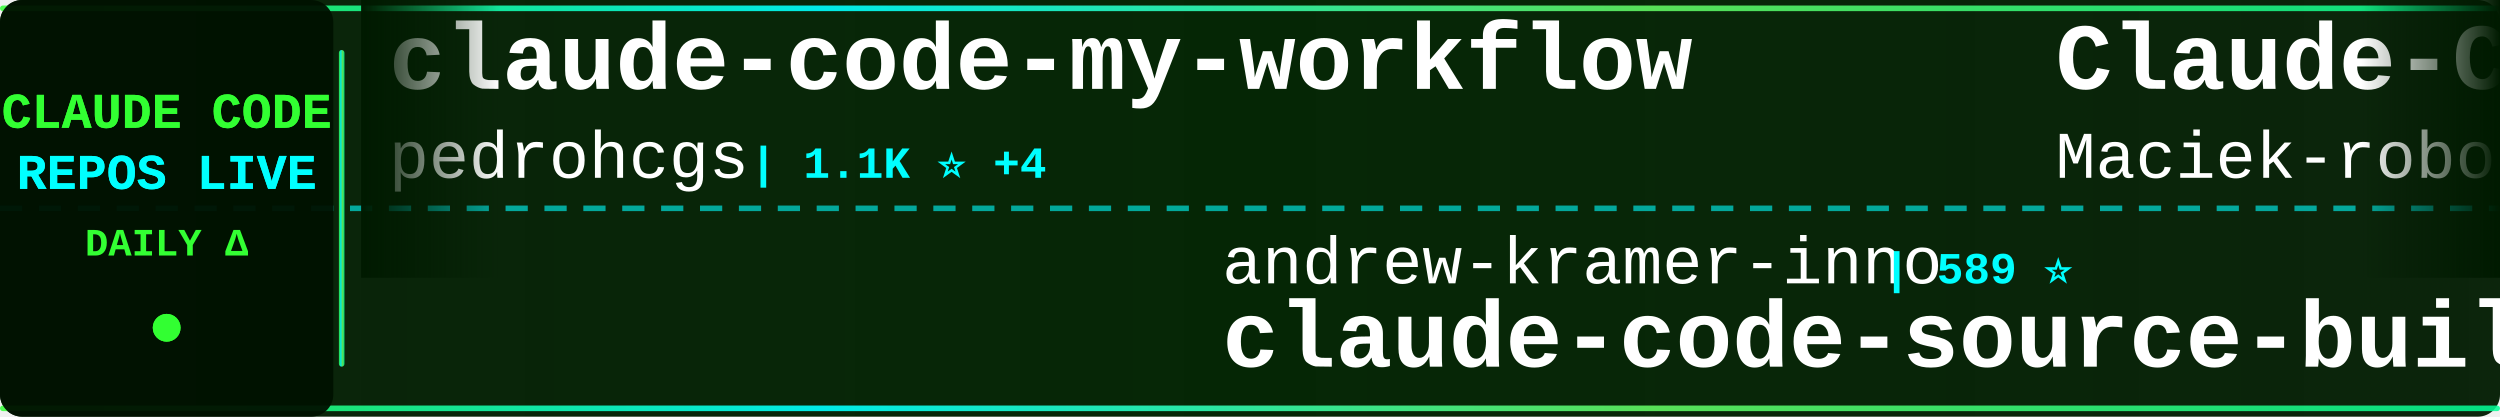
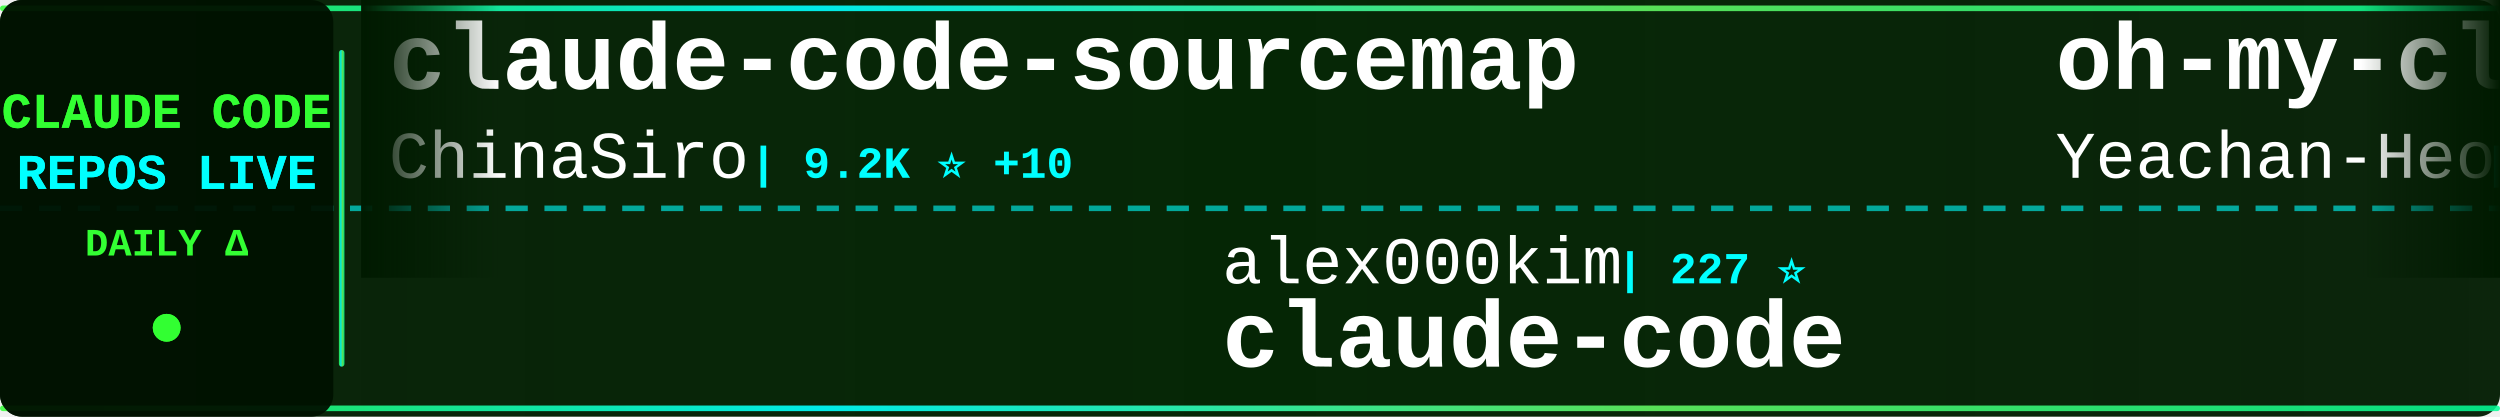
<svg xmlns="http://www.w3.org/2000/svg" width="900" height="150">
  <defs>
    <linearGradient id="tickerBg" x1="0%" y1="0%" x2="100%" y2="0%">
      <stop offset="0%" style="stop-color:#001a00;stop-opacity:0.95" />
      <stop offset="50%" style="stop-color:#002200;stop-opacity:0.98" />
      <stop offset="100%" style="stop-color:#001a00;stop-opacity:0.95" />
    </linearGradient>
    <linearGradient id="borderGrad" x1="0%" y1="0%" x2="100%" y2="0%">
      <stop offset="0%" style="stop-color:#33ff33;stop-opacity:0.85">
        <animate attributeName="stop-opacity" values="0.85;1;0.85" dur="2s" repeatCount="indefinite" />
      </stop>
      <stop offset="33%" style="stop-color:#00ffff;stop-opacity:0.9">
        <animate attributeName="stop-opacity" values="0.9;1;0.9" dur="2.2s" repeatCount="indefinite" />
      </stop>
      <stop offset="66%" style="stop-color:#66ff66;stop-opacity:0.85">
        <animate attributeName="stop-opacity" values="0.85;1;0.85" dur="1.8s" repeatCount="indefinite" />
      </stop>
      <stop offset="100%" style="stop-color:#00ff99;stop-opacity:0.85">
        <animate attributeName="stop-opacity" values="0.85;1;0.85" dur="2s" repeatCount="indefinite" />
      </stop>
    </linearGradient>
    <filter id="textGlow">
      <feGaussianBlur stdDeviation="0.1" result="coloredBlur" />
      <feMerge>
        <feMergeNode in="coloredBlur" />
        <feMergeNode in="SourceGraphic" />
      </feMerge>
    </filter>
    <filter id="metricGlow">
      <feGaussianBlur stdDeviation="0.2" result="coloredBlur" />
      <feMerge>
        <feMergeNode in="coloredBlur" />
        <feMergeNode in="SourceGraphic" />
      </feMerge>
    </filter>
    <linearGradient id="leftFade" x1="0%" y1="0%" x2="100%" y2="0%">
      <stop offset="0%" style="stop-color:#001a00;stop-opacity:1" />
      <stop offset="100%" style="stop-color:#001a00;stop-opacity:0" />
    </linearGradient>
    <linearGradient id="rightFade" x1="0%" y1="0%" x2="100%" y2="0%">
      <stop offset="0%" style="stop-color:#001a00;stop-opacity:0" />
      <stop offset="100%" style="stop-color:#001a00;stop-opacity:1" />
    </linearGradient>
  </defs>
  <rect width="900" height="150" fill="url(#tickerBg)" rx="8" />
  <rect x="0" y="2" width="900" height="2" fill="url(#borderGrad)" rx="1" />
  <rect x="0" y="146" width="900" height="2" fill="url(#borderGrad)" rx="1" />
  <line x1="0" y1="75" x2="900" y2="75" stroke="#00ffff" stroke-width="2" stroke-dasharray="8 6" opacity="0.6" />
  <rect x="0" y="0" width="120" height="150" fill="#001100" opacity="0.95" rx="8" />
  <text x="60" y="46" font-family="'Courier New', monospace" font-size="18" font-weight="bold" fill="#33ff33" text-anchor="middle" filter="url(#textGlow)">
    CLAUDE CODE
  </text>
  <text x="60" y="68" font-family="'Courier New', monospace" font-size="18" font-weight="bold" fill="#00ffff" text-anchor="middle" filter="url(#textGlow)">
    REPOS LIVE
  </text>
  <text x="60" y="92" font-family="'Courier New', monospace" font-size="14" font-weight="bold" fill="#33ff33" text-anchor="middle">
    DAILY Δ
  </text>
  <circle cx="60" cy="118" r="5" fill="#33ff33" filter="url(#metricGlow)">
    <animate attributeName="r" values="4;6;4" dur="1.5s" repeatCount="indefinite" />
    <animate attributeName="opacity" values="0.6;1;0.6" dur="1.5s" repeatCount="indefinite" />
  </circle>
  <rect x="122" y="18" width="2" height="114" fill="url(#borderGrad)" rx="1" />
  <clipPath id="tickerClip">
    <rect x="130" y="0" width="770" height="150" />
  </clipPath>
  <g clip-path="url(#tickerClip)">
    <g id="tickerItems">
      <animateTransform attributeName="transform" attributeType="XML" type="translate" from="0 0" to="-3000 0" dur="54s" repeatCount="indefinite" />
      <g transform="translate(0, 0)">
-         <text x="140" y="32" font-family="'Courier New', monospace" font-size="34" font-weight="bold" fill="#ffffff">claude-code-my-workflow</text>
-         <text x="140" y="64" font-family="'Courier New', monospace" font-size="24" font-weight="normal" fill="#ffffff" opacity="1.0">pedrohcgs</text>
-         <text x="270" y="64" font-family="'Courier New', monospace" font-size="16" font-weight="bold" fill="#00ffff"> | 1.1K ⭐ +4</text>
+         <text x="140" y="32" font-family="'Courier New', monospace" font-size="34" font-weight="bold" fill="#ffffff">claude-code-sourcemap</text>
+         <text x="140" y="64" font-family="'Courier New', monospace" font-size="24" font-weight="normal" fill="#ffffff" opacity="1.0">ChinaSiro</text>
+         <text x="270" y="64" font-family="'Courier New', monospace" font-size="16" font-weight="bold" fill="#00ffff"> | 9.2K ⭐ +10</text>
      </g>
      <g transform="translate(300, 0)">
-         <text x="140" y="102" font-family="'Courier New', monospace" font-size="24" font-weight="normal" fill="#ffffff" opacity="1.0">andrew-kramer-inno</text>
-         <text x="378" y="102" font-family="'Courier New', monospace" font-size="16" font-weight="bold" fill="#00ffff"> | 589 ⭐</text>
-         <text x="140" y="132" font-family="'Courier New', monospace" font-size="34" font-weight="bold" fill="#ffffff">claude-code-source-build</text>
+         <text x="140" y="102" font-family="'Courier New', monospace" font-size="24" font-weight="normal" fill="#ffffff" opacity="1.0">alex000kim</text>
+         <text x="282" y="102" font-family="'Courier New', monospace" font-size="16" font-weight="bold" fill="#00ffff"> | 227 ⭐</text>
+         <text x="140" y="132" font-family="'Courier New', monospace" font-size="34" font-weight="bold" fill="#ffffff">claude-code</text>
      </g>
      <g transform="translate(600, 0)">
-         <text x="140" y="32" font-family="'Courier New', monospace" font-size="34" font-weight="bold" fill="#ffffff">Claude-Code-Usage-Monito...</text>
-         <text x="140" y="64" font-family="'Courier New', monospace" font-size="24" font-weight="normal" fill="#ffffff" opacity="1.0">Maciek-roboblog</text>
-         <text x="342" y="64" font-family="'Courier New', monospace" font-size="16" font-weight="bold" fill="#00ffff"> | 8.0K ⭐ +9</text>
+         <text x="140" y="32" font-family="'Courier New', monospace" font-size="34" font-weight="bold" fill="#ffffff">oh-my-claudecode</text>
+         <text x="140" y="64" font-family="'Courier New', monospace" font-size="24" font-weight="normal" fill="#ffffff" opacity="1.0">Yeachan-Heo</text>
+         <text x="294" y="64" font-family="'Courier New', monospace" font-size="16" font-weight="bold" fill="#00ffff"> | 34.5K ⭐ +131</text>
      </g>
      <g transform="translate(900, 0)">
-         <text x="140" y="102" font-family="'Courier New', monospace" font-size="24" font-weight="normal" fill="#ffffff" opacity="1.0">sickn33</text>
-         <text x="246" y="102" font-family="'Courier New', monospace" font-size="16" font-weight="bold" fill="#00ffff"> | 38.2K ⭐ +135</text>
-         <text x="140" y="132" font-family="'Courier New', monospace" font-size="34" font-weight="bold" fill="#ffffff">antigravity-awesome-skil...</text>
+         <text x="140" y="102" font-family="'Courier New', monospace" font-size="24" font-weight="normal" fill="#ffffff" opacity="1.0">affaan-m</text>
+         <text x="258" y="102" font-family="'Courier New', monospace" font-size="16" font-weight="bold" fill="#00ffff"> | 187.9K ⭐ +548</text>
+         <text x="140" y="132" font-family="'Courier New', monospace" font-size="34" font-weight="bold" fill="#ffffff">ECC</text>
      </g>
      <g transform="translate(1200, 0)">
-         <text x="140" y="32" font-family="'Courier New', monospace" font-size="34" font-weight="bold" fill="#ffffff">claude-code</text>
-         <text x="140" y="64" font-family="'Courier New', monospace" font-size="24" font-weight="normal" fill="#ffffff" opacity="1.0">Onewon</text>
-         <text x="234" y="64" font-family="'Courier New', monospace" font-size="16" font-weight="bold" fill="#00ffff"> | 180 ⭐</text>
+         <text x="140" y="32" font-family="'Courier New', monospace" font-size="34" font-weight="bold" fill="#ffffff">nanoclaw</text>
+         <text x="140" y="64" font-family="'Courier New', monospace" font-size="24" font-weight="normal" fill="#ffffff" opacity="1.0">nanocoai</text>
+         <text x="258" y="64" font-family="'Courier New', monospace" font-size="16" font-weight="bold" fill="#00ffff"> | 29.2K ⭐ +84</text>
      </g>
      <g transform="translate(1500, 0)">
-         <text x="140" y="102" font-family="'Courier New', monospace" font-size="24" font-weight="normal" fill="#ffffff" opacity="1.0">1rgs</text>
-         <text x="210" y="102" font-family="'Courier New', monospace" font-size="16" font-weight="bold" fill="#00ffff"> | 3.6K ⭐ +3</text>
-         <text x="140" y="132" font-family="'Courier New', monospace" font-size="34" font-weight="bold" fill="#ffffff">claude-code-proxy</text>
+         <text x="140" y="102" font-family="'Courier New', monospace" font-size="24" font-weight="normal" fill="#ffffff" opacity="1.0">anthropics</text>
+         <text x="282" y="102" font-family="'Courier New', monospace" font-size="16" font-weight="bold" fill="#00ffff"> | 21.0K ⭐ +563</text>
+         <text x="140" y="132" font-family="'Courier New', monospace" font-size="34" font-weight="bold" fill="#ffffff">claude-plugins-official</text>
      </g>
      <g transform="translate(1800, 0)">
-         <text x="140" y="32" font-family="'Courier New', monospace" font-size="34" font-weight="bold" fill="#ffffff">claude-code</text>
-         <text x="140" y="64" font-family="'Courier New', monospace" font-size="24" font-weight="normal" fill="#ffffff" opacity="1.0">xorespesp</text>
-         <text x="270" y="64" font-family="'Courier New', monospace" font-size="16" font-weight="bold" fill="#00ffff"> | 224 ⭐</text>
+         <text x="140" y="32" font-family="'Courier New', monospace" font-size="34" font-weight="bold" fill="#ffffff">how-claude-code-works</text>
+         <text x="140" y="64" font-family="'Courier New', monospace" font-size="24" font-weight="normal" fill="#ffffff" opacity="1.0">Windy3f3f3f3f</text>
+         <text x="318" y="64" font-family="'Courier New', monospace" font-size="16" font-weight="bold" fill="#00ffff"> | 2.4K ⭐ +9</text>
      </g>
      <g transform="translate(2100, 0)">
-         <text x="140" y="102" font-family="'Courier New', monospace" font-size="24" font-weight="normal" fill="#ffffff" opacity="1.0">freestylefly</text>
-         <text x="306" y="102" font-family="'Courier New', monospace" font-size="16" font-weight="bold" fill="#00ffff"> | 125 ⭐</text>
+         <text x="140" y="102" font-family="'Courier New', monospace" font-size="24" font-weight="normal" fill="#ffffff" opacity="1.0">nicedreamzapp</text>
+         <text x="318" y="102" font-family="'Courier New', monospace" font-size="16" font-weight="bold" fill="#00ffff"> | 2.7K ⭐ +17</text>
+         <text x="140" y="132" font-family="'Courier New', monospace" font-size="34" font-weight="bold" fill="#ffffff">claude-code-local</text>
+       </g>
+       <g transform="translate(2400, 0)">
+         <text x="140" y="32" font-family="'Courier New', monospace" font-size="34" font-weight="bold" fill="#ffffff">Claude-Code</text>
+         <text x="140" y="64" font-family="'Courier New', monospace" font-size="24" font-weight="normal" fill="#ffffff" opacity="1.0">KPR111</text>
+         <text x="234" y="64" font-family="'Courier New', monospace" font-size="16" font-weight="bold" fill="#00ffff"> | 17 ⭐</text>
+       </g>
+       <g transform="translate(2700, 0)">
+         <text x="140" y="102" font-family="'Courier New', monospace" font-size="24" font-weight="normal" fill="#ffffff" opacity="1.0">wshobson</text>
+         <text x="258" y="102" font-family="'Courier New', monospace" font-size="16" font-weight="bold" fill="#00ffff"> | 35.7K ⭐ +55</text>
+         <text x="140" y="132" font-family="'Courier New', monospace" font-size="34" font-weight="bold" fill="#ffffff">agents</text>
+       </g>
+       <g transform="translate(3000, 0)">
+         <text x="140" y="32" font-family="'Courier New', monospace" font-size="34" font-weight="bold" fill="#ffffff">claude-code-sourcemap</text>
+         <text x="140" y="64" font-family="'Courier New', monospace" font-size="24" font-weight="normal" fill="#ffffff" opacity="1.0">ChinaSiro</text>
+         <text x="270" y="64" font-family="'Courier New', monospace" font-size="16" font-weight="bold" fill="#00ffff"> | 9.2K ⭐ +10</text>
+       </g>
+       <g transform="translate(3300, 0)">
+         <text x="140" y="102" font-family="'Courier New', monospace" font-size="24" font-weight="normal" fill="#ffffff" opacity="1.0">alex000kim</text>
+         <text x="282" y="102" font-family="'Courier New', monospace" font-size="16" font-weight="bold" fill="#00ffff"> | 227 ⭐</text>
        <text x="140" y="132" font-family="'Courier New', monospace" font-size="34" font-weight="bold" fill="#ffffff">claude-code</text>
      </g>
-       <g transform="translate(2400, 0)">
-         <text x="140" y="32" font-family="'Courier New', monospace" font-size="34" font-weight="bold" fill="#ffffff">ECC</text>
-         <text x="140" y="64" font-family="'Courier New', monospace" font-size="24" font-weight="normal" fill="#ffffff" opacity="1.0">affaan-m</text>
-         <text x="258" y="64" font-family="'Courier New', monospace" font-size="16" font-weight="bold" fill="#00ffff"> | 187.8K ⭐ +554</text>
-       </g>
-       <g transform="translate(2700, 0)">
-         <text x="140" y="102" font-family="'Courier New', monospace" font-size="24" font-weight="normal" fill="#ffffff" opacity="1.0">Hyper66666</text>
-         <text x="282" y="102" font-family="'Courier New', monospace" font-size="16" font-weight="bold" fill="#00ffff"> | 214 ⭐</text>
-         <text x="140" y="132" font-family="'Courier New', monospace" font-size="34" font-weight="bold" fill="#ffffff">claude-code-sourcemap</text>
-       </g>
-       <g transform="translate(3000, 0)">
-         <text x="140" y="32" font-family="'Courier New', monospace" font-size="34" font-weight="bold" fill="#ffffff">claude-code-my-workflow</text>
-         <text x="140" y="64" font-family="'Courier New', monospace" font-size="24" font-weight="normal" fill="#ffffff" opacity="1.0">pedrohcgs</text>
-         <text x="270" y="64" font-family="'Courier New', monospace" font-size="16" font-weight="bold" fill="#00ffff"> | 1.1K ⭐ +4</text>
-       </g>
-       <g transform="translate(3300, 0)">
-         <text x="140" y="102" font-family="'Courier New', monospace" font-size="24" font-weight="normal" fill="#ffffff" opacity="1.0">andrew-kramer-inno</text>
-         <text x="378" y="102" font-family="'Courier New', monospace" font-size="16" font-weight="bold" fill="#00ffff"> | 589 ⭐</text>
-         <text x="140" y="132" font-family="'Courier New', monospace" font-size="34" font-weight="bold" fill="#ffffff">claude-code-source-build</text>
-       </g>
      <g transform="translate(3600, 0)">
-         <text x="140" y="32" font-family="'Courier New', monospace" font-size="34" font-weight="bold" fill="#ffffff">Claude-Code-Usage-Monito...</text>
-         <text x="140" y="64" font-family="'Courier New', monospace" font-size="24" font-weight="normal" fill="#ffffff" opacity="1.0">Maciek-roboblog</text>
-         <text x="342" y="64" font-family="'Courier New', monospace" font-size="16" font-weight="bold" fill="#00ffff"> | 8.0K ⭐ +9</text>
+         <text x="140" y="32" font-family="'Courier New', monospace" font-size="34" font-weight="bold" fill="#ffffff">oh-my-claudecode</text>
+         <text x="140" y="64" font-family="'Courier New', monospace" font-size="24" font-weight="normal" fill="#ffffff" opacity="1.0">Yeachan-Heo</text>
+         <text x="294" y="64" font-family="'Courier New', monospace" font-size="16" font-weight="bold" fill="#00ffff"> | 34.5K ⭐ +131</text>
      </g>
      <g transform="translate(3900, 0)">
-         <text x="140" y="102" font-family="'Courier New', monospace" font-size="24" font-weight="normal" fill="#ffffff" opacity="1.0">sickn33</text>
-         <text x="246" y="102" font-family="'Courier New', monospace" font-size="16" font-weight="bold" fill="#00ffff"> | 38.2K ⭐ +135</text>
-         <text x="140" y="132" font-family="'Courier New', monospace" font-size="34" font-weight="bold" fill="#ffffff">antigravity-awesome-skil...</text>
+         <text x="140" y="102" font-family="'Courier New', monospace" font-size="24" font-weight="normal" fill="#ffffff" opacity="1.0">affaan-m</text>
+         <text x="258" y="102" font-family="'Courier New', monospace" font-size="16" font-weight="bold" fill="#00ffff"> | 187.9K ⭐ +548</text>
+         <text x="140" y="132" font-family="'Courier New', monospace" font-size="34" font-weight="bold" fill="#ffffff">ECC</text>
      </g>
    </g>
  </g>
  <rect x="130" y="0" width="50" height="100" fill="url(#leftFade)" />
  <rect x="850" y="0" width="50" height="100" fill="url(#rightFade)" />
</svg>
